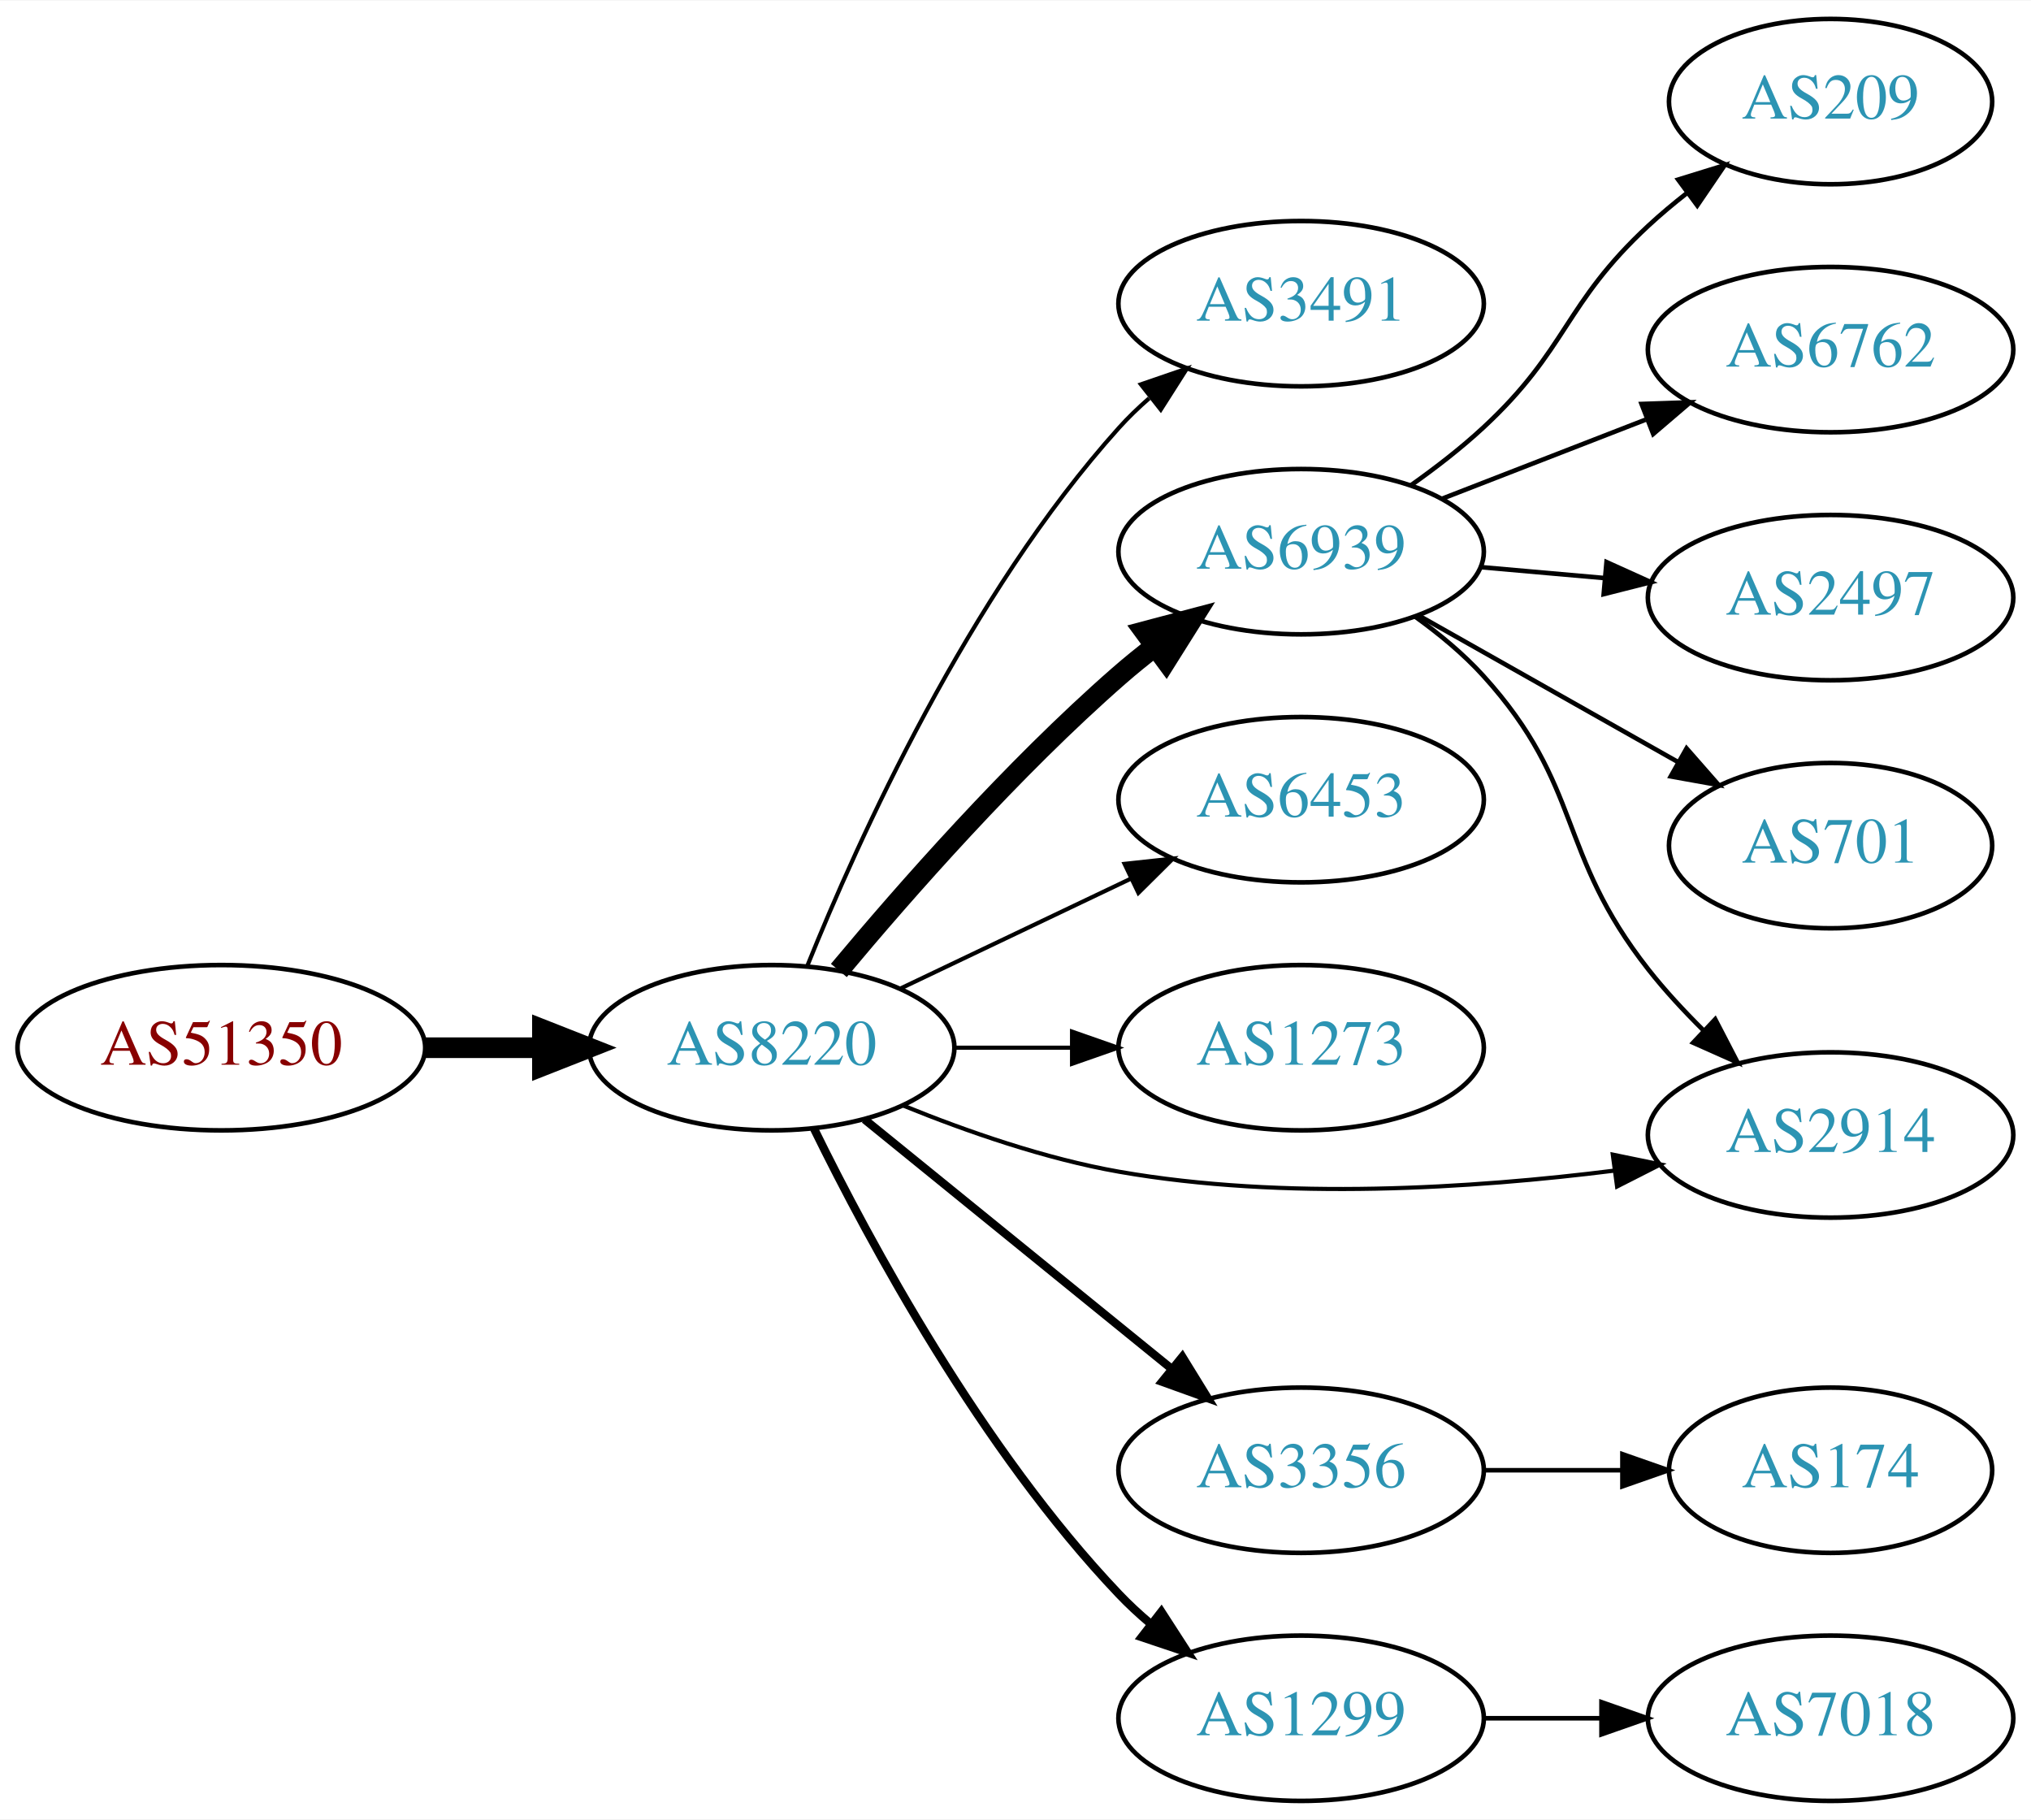
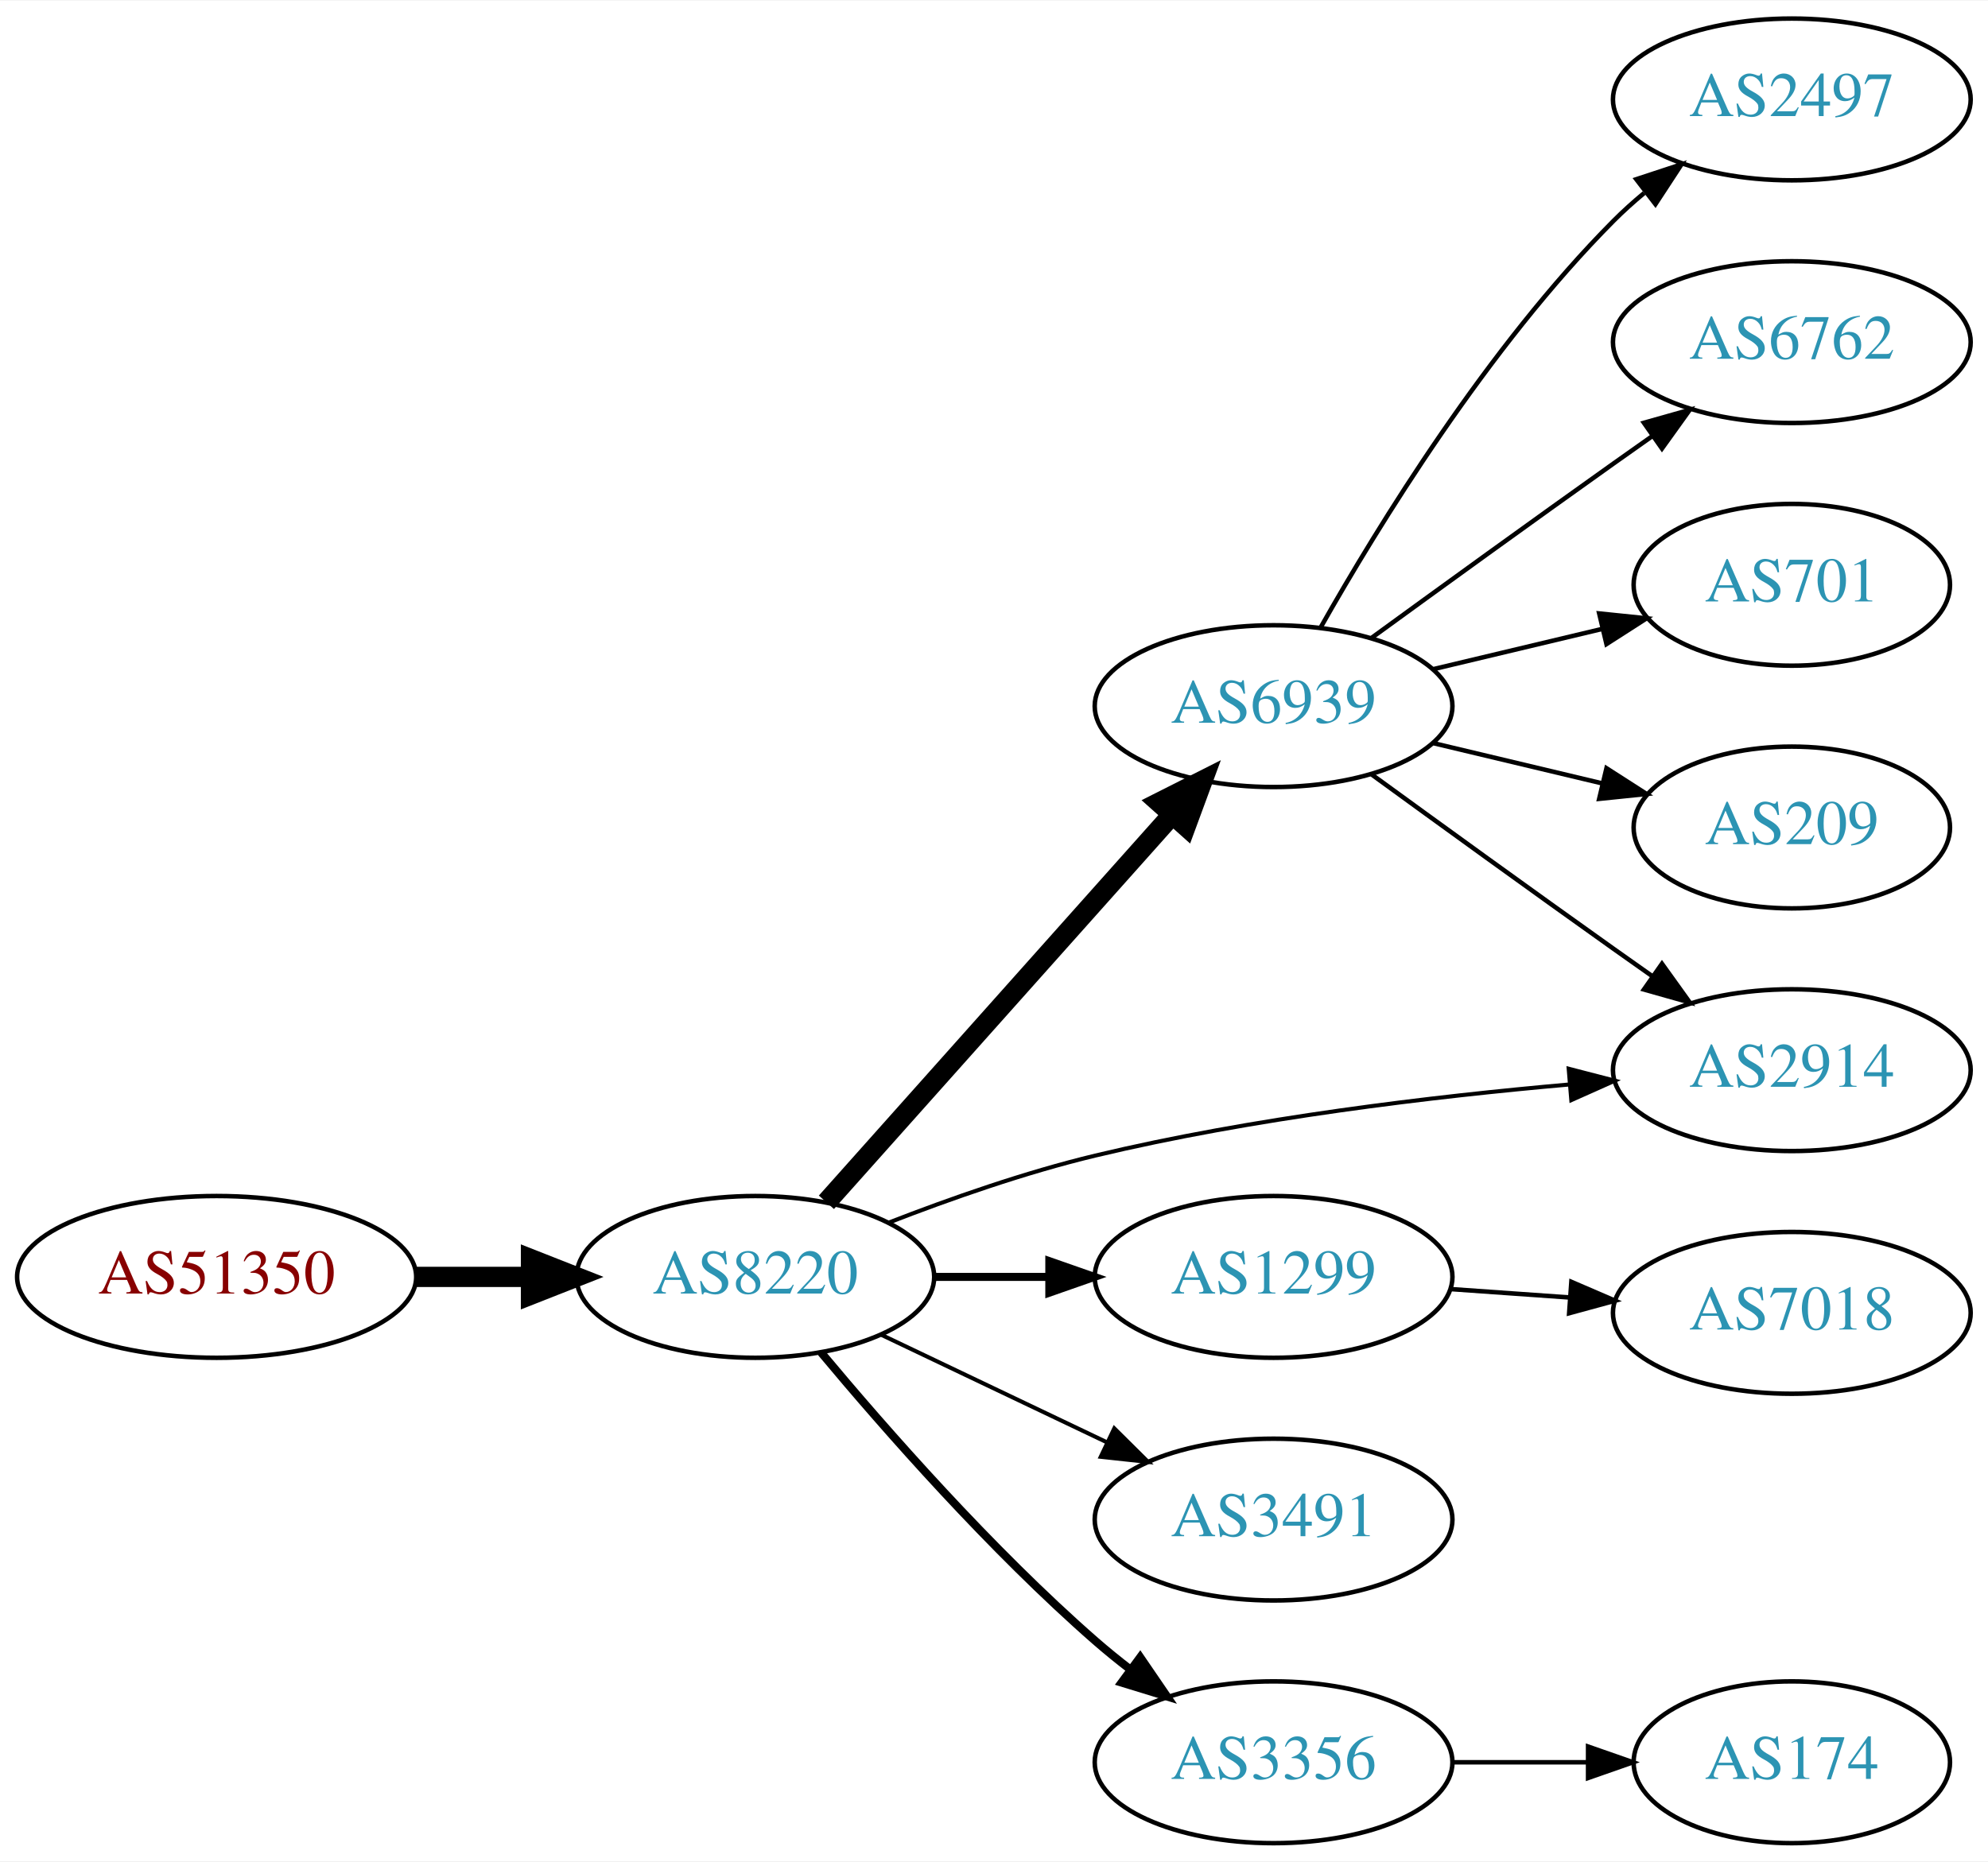
- <svg xmlns="http://www.w3.org/2000/svg" xmlns:xlink="http://www.w3.org/1999/xlink" width="442pt" height="396pt" viewBox="0.00 0.00 442.27 396.00">
-   <g id="graph0" class="graph" transform="scale(1 1) rotate(0) translate(4 392)">
-     <polygon fill="white" stroke="none" points="-4,4 -4,-392 438.271,-392 438.271,4 -4,4" />
+ <svg xmlns="http://www.w3.org/2000/svg" xmlns:xlink="http://www.w3.org/1999/xlink" width="442pt" height="414pt" viewBox="0.00 0.00 442.27 414.00">
+   <g id="graph0" class="graph" transform="scale(1 1) rotate(0) translate(4 410)">
+     <polygon fill="white" stroke="none" points="-4,4 -4,-410 438.271,-410 438.271,4 -4,4" />
    <g id="node1" class="node">
      <g id="a_node1">
        <a xlink:href="/asn/51350" xlink:title="AS51350 ~ Fachhochschule Technikum Wien [AT]">
-           <ellipse fill="#ffffff" stroke="black" cx="44.196" cy="-164" rx="44.393" ry="18" />
-           <text text-anchor="middle" x="44.196" y="-160.3" font-family="Times,serif" font-size="14.00" fill="#880000">AS51350</text>
+           <ellipse fill="#ffffff" stroke="black" cx="44.196" cy="-126" rx="44.393" ry="18" />
+           <text text-anchor="middle" x="44.196" y="-122.3" font-family="Times,serif" font-size="14.00" fill="#880000">AS51350</text>
        </a>
      </g>
    </g>
    <g id="node2" class="node">
      <g id="a_node2">
        <a xlink:href="/asn/8220" xlink:title="AS8220 ~ COLT [GB]">
-           <ellipse fill="#ffffff" stroke="black" cx="164.039" cy="-164" rx="39.794" ry="18" />
-           <text text-anchor="middle" x="164.039" y="-160.3" font-family="Times,serif" font-size="14.00" fill="#2c94b3">AS8220</text>
+           <ellipse fill="#ffffff" stroke="black" cx="164.039" cy="-126" rx="39.794" ry="18" />
+           <text text-anchor="middle" x="164.039" y="-122.3" font-family="Times,serif" font-size="14.00" fill="#2c94b3">AS8220</text>
        </a>
      </g>
    </g>
    <g id="edge1" class="edge">
-       <path fill="none" stroke="black" stroke-width="4.5" d="M88.407,-164C96.72,-164 105.482,-164 113.965,-164" />
-       <polygon fill="black" stroke="black" stroke-width="4.5" points="114.123,-167.938 124.123,-164 114.123,-160.063 114.123,-167.938" />
+       <path fill="none" stroke="black" stroke-width="4.5" d="M88.407,-126C96.72,-126 105.482,-126 113.965,-126" />
+       <polygon fill="black" stroke="black" stroke-width="4.5" points="114.123,-129.938 124.123,-126 114.123,-122.063 114.123,-129.938" />
    </g>
    <g id="node3" class="node">
      <g id="a_node3">
-         <a xlink:href="/asn/3491" xlink:title="AS3491 ~ PCCW Global, Inc. [US]">
-           <ellipse fill="#ffffff" stroke="black" cx="279.332" cy="-326" rx="39.794" ry="18" />
-           <text text-anchor="middle" x="279.332" y="-322.3" font-family="Times,serif" font-size="14.00" fill="#2c94b3">AS3491</text>
+         <a xlink:href="/asn/6939" xlink:title="AS6939 ~ Hurricane Electric LLC [US]">
+           <ellipse fill="#ffffff" stroke="black" cx="279.332" cy="-253" rx="39.794" ry="18" />
+           <text text-anchor="middle" x="279.332" y="-249.3" font-family="Times,serif" font-size="14.00" fill="#2c94b3">AS6939</text>
        </a>
      </g>
    </g>
    <g id="edge2" class="edge">
-       <path fill="none" stroke="black" stroke-width="0.9" d="M171.786,-181.787C182.837,-209.243 206.891,-262.578 239.685,-299 241.688,-301.224 243.906,-303.363 246.239,-305.397" />
-       <polygon fill="black" stroke="black" stroke-width="0.9" points="244.437,-308.433 254.458,-311.873 248.769,-302.935 244.437,-308.433" />
+       <path fill="none" stroke="black" stroke-width="4.5" d="M179.85,-142.603C199.442,-164.566 234.12,-203.439 256.66,-228.706" />
+       <polygon fill="black" stroke="black" stroke-width="4.5" points="253.922,-231.552 263.517,-236.393 259.798,-226.309 253.922,-231.552" />
    </g>
    <g id="node4" class="node">
      <g id="a_node4">
-         <a xlink:href="/asn/6939" xlink:title="AS6939 ~ Hurricane Electric LLC [US]">
-           <ellipse fill="#ffffff" stroke="black" cx="279.332" cy="-272" rx="39.794" ry="18" />
-           <text text-anchor="middle" x="279.332" y="-268.3" font-family="Times,serif" font-size="14.00" fill="#2c94b3">AS6939</text>
+         <a xlink:href="/asn/1299" xlink:title="AS1299 ~ Telia Carrier [EU]">
+           <ellipse fill="#ffffff" stroke="black" cx="279.332" cy="-126" rx="39.794" ry="18" />
+           <text text-anchor="middle" x="279.332" y="-122.3" font-family="Times,serif" font-size="14.00" fill="#2c94b3">AS1299</text>
        </a>
      </g>
    </g>
    <g id="edge3" class="edge">
-       <path fill="none" stroke="black" stroke-width="4.5" d="M178.669,-180.817C192.951,-197.929 216.498,-224.745 239.685,-245 242.151,-247.154 244.789,-249.294 247.487,-251.372" />
-       <polygon fill="black" stroke="black" stroke-width="4.5" points="245.252,-254.616 255.641,-257.37 249.919,-248.273 245.252,-254.616" />
+       <path fill="none" stroke="black" stroke-width="1.8" d="M203.711,-126C211.914,-126 220.678,-126 229.21,-126" />
+       <polygon fill="black" stroke="black" stroke-width="1.8" points="229.449,-129.5 239.449,-126 229.449,-122.5 229.449,-129.5" />
    </g>
    <g id="node5" class="node">
      <g id="a_node5">
-         <a xlink:href="/asn/6453" xlink:title="AS6453 ~ TATA COMMUNICATIONS (AMERICA) INC [US]">
-           <ellipse fill="#ffffff" stroke="black" cx="279.332" cy="-218" rx="39.794" ry="18" />
-           <text text-anchor="middle" x="279.332" y="-214.3" font-family="Times,serif" font-size="14.00" fill="#2c94b3">AS6453</text>
+         <a xlink:href="/asn/3356" xlink:title="AS3356 ~ Level 3 Parent, LLC [US]">
+           <ellipse fill="#ffffff" stroke="black" cx="279.332" cy="-18" rx="39.794" ry="18" />
+           <text text-anchor="middle" x="279.332" y="-14.3" font-family="Times,serif" font-size="14.00" fill="#2c94b3">AS3356</text>
        </a>
      </g>
    </g>
    <g id="edge4" class="edge">
-       <path fill="none" stroke="black" stroke-width="0.9" d="M192.175,-176.934C207.169,-184.081 225.99,-193.052 242.213,-200.785" />
-       <polygon fill="black" stroke="black" stroke-width="0.9" points="240.884,-204.028 251.417,-205.171 243.895,-197.709 240.884,-204.028" />
+       <path fill="none" stroke="black" stroke-width="1.8" d="M178.669,-109.183C192.951,-92.071 216.498,-65.255 239.685,-45 242.151,-42.846 244.789,-40.706 247.487,-38.628" />
+       <polygon fill="black" stroke="black" stroke-width="1.8" points="249.66,-41.375 255.641,-32.63 245.512,-35.736 249.66,-41.375" />
    </g>
    <g id="node6" class="node">
      <g id="a_node6">
-         <a xlink:href="/asn/1273" xlink:title="AS1273 ~ Vodafone Group PLC [EU]">
-           <ellipse fill="#ffffff" stroke="black" cx="279.332" cy="-164" rx="39.794" ry="18" />
-           <text text-anchor="middle" x="279.332" y="-160.3" font-family="Times,serif" font-size="14.00" fill="#2c94b3">AS1273</text>
+         <a xlink:href="/asn/3491" xlink:title="AS3491 ~ PCCW Global, Inc. [US]">
+           <ellipse fill="#ffffff" stroke="black" cx="279.332" cy="-72" rx="39.794" ry="18" />
+           <text text-anchor="middle" x="279.332" y="-68.3" font-family="Times,serif" font-size="14.00" fill="#2c94b3">AS3491</text>
        </a>
      </g>
    </g>
    <g id="edge5" class="edge">
-       <path fill="none" stroke="black" stroke-width="0.9" d="M203.711,-164C211.914,-164 220.678,-164 229.21,-164" />
-       <polygon fill="black" stroke="black" stroke-width="0.9" points="229.449,-167.5 239.449,-164 229.449,-160.5 229.449,-167.5" />
+       <path fill="none" stroke="black" stroke-width="0.9" d="M192.175,-113.066C207.169,-105.919 225.99,-96.948 242.213,-89.215" />
+       <polygon fill="black" stroke="black" stroke-width="0.9" points="243.895,-92.291 251.417,-84.829 240.884,-85.972 243.895,-92.291" />
    </g>
    <g id="node7" class="node">
      <g id="a_node7">
-         <a xlink:href="/asn/3356" xlink:title="AS3356 ~ Level 3 Parent, LLC [US]">
-           <ellipse fill="#ffffff" stroke="black" cx="279.332" cy="-72" rx="39.794" ry="18" />
-           <text text-anchor="middle" x="279.332" y="-68.3" font-family="Times,serif" font-size="14.00" fill="#2c94b3">AS3356</text>
+         <a xlink:href="/asn/2914" xlink:title="AS2914 ~ NTT America, Inc. [US]">
+           <ellipse fill="#ffffff" stroke="black" cx="394.625" cy="-172" rx="39.794" ry="18" />
+           <text text-anchor="middle" x="394.625" y="-168.3" font-family="Times,serif" font-size="14.00" fill="#2c94b3">AS2914</text>
        </a>
      </g>
    </g>
    <g id="edge6" class="edge">
-       <path fill="none" stroke="black" stroke-width="1.8" d="M184.257,-148.393C202.649,-133.458 230.569,-110.786 251.219,-94.017" />
-       <polygon fill="black" stroke="black" stroke-width="1.8" points="253.462,-96.704 259.019,-87.683 249.05,-91.27 253.462,-96.704" />
+       <path fill="none" stroke="black" stroke-width="0.9" d="M193.646,-138.054C207.354,-143.386 224.138,-149.279 239.685,-153 274.508,-161.335 314.687,-166.137 345.263,-168.828" />
+       <polygon fill="black" stroke="black" stroke-width="0.9" points="344.986,-172.317 355.243,-169.662 345.569,-165.341 344.986,-172.317" />
+     </g>
+     <g id="edge7" class="edge">
+       <path fill="none" stroke="black" d="M301.18,-237.778C316.114,-226.909 336.727,-211.975 354.978,-199 357.799,-196.995 360.742,-194.915 363.69,-192.841" />
+       <polygon fill="black" stroke="black" points="365.736,-195.681 371.914,-187.074 361.717,-189.95 365.736,-195.681" />
    </g>
    <g id="node8" class="node">
      <g id="a_node8">
-         <a xlink:href="/asn/2914" xlink:title="AS2914 ~ NTT America, Inc. [US]">
-           <ellipse fill="#ffffff" stroke="black" cx="394.625" cy="-145" rx="39.794" ry="18" />
-           <text text-anchor="middle" x="394.625" y="-141.3" font-family="Times,serif" font-size="14.00" fill="#2c94b3">AS2914</text>
-         </a>
-       </g>
-     </g>
-     <g id="edge7" class="edge">
-       <path fill="none" stroke="black" stroke-width="0.9" d="M192.763,-151.369C206.557,-145.764 223.668,-139.808 239.685,-137 275.564,-130.711 316.808,-133.371 347.569,-137.242" />
-       <polygon fill="black" stroke="black" stroke-width="0.9" points="347.199,-140.723 357.577,-138.59 348.133,-133.786 347.199,-140.723" />
-     </g>
-     <g id="node9" class="node">
-       <g id="a_node9">
-         <a xlink:href="/asn/1299" xlink:title="AS1299 ~ Telia Carrier [EU]">
-           <ellipse fill="#ffffff" stroke="black" cx="279.332" cy="-18" rx="39.794" ry="18" />
-           <text text-anchor="middle" x="279.332" y="-14.3" font-family="Times,serif" font-size="14.00" fill="#2c94b3">AS1299</text>
+         <a xlink:href="/asn/209" xlink:title="AS209 ~ CenturyLink Communications, LLC [US]">
+           <ellipse fill="#ffffff" stroke="black" cx="394.625" cy="-226" rx="35.194" ry="18" />
+           <text text-anchor="middle" x="394.625" y="-222.3" font-family="Times,serif" font-size="14.00" fill="#2c94b3">AS209</text>
        </a>
      </g>
    </g>
    <g id="edge8" class="edge">
-       <path fill="none" stroke="black" stroke-width="1.8" d="M173.271,-146.348C185.361,-121.695 209.759,-76.447 239.685,-45 241.748,-42.832 244.01,-40.733 246.372,-38.727" />
-       <polygon fill="black" stroke="black" stroke-width="1.8" points="248.895,-41.199 254.645,-32.3 244.601,-35.671 248.895,-41.199" />
+       <path fill="none" stroke="black" d="M314.939,-244.752C326.733,-241.942 340.038,-238.771 352.306,-235.847" />
+       <polygon fill="black" stroke="black" points="353.394,-239.186 362.311,-233.463 351.772,-232.376 353.394,-239.186" />
    </g>
-     <g id="edge12" class="edge">
-       <path fill="none" stroke="black" d="M304.18,-257.851C309.426,-254.082 314.689,-249.729 318.978,-245 340.904,-220.827 334.799,-206.649 354.978,-181 358.522,-176.496 362.639,-172.045 366.837,-167.891" />
-       <polygon fill="black" stroke="black" points="369.501,-170.19 374.378,-160.784 364.7,-165.095 369.501,-170.19" />
-     </g>
-     <g id="node10" class="node">
-       <g id="a_node10">
-         <a xlink:href="/asn/209" xlink:title="AS209 ~ CenturyLink Communications, LLC [US]">
-           <ellipse fill="#ffffff" stroke="black" cx="394.625" cy="-370" rx="35.194" ry="18" />
-           <text text-anchor="middle" x="394.625" y="-366.3" font-family="Times,serif" font-size="14.00" fill="#2c94b3">AS209</text>
+     <g id="node9" class="node">
+       <g id="a_node9">
+         <a xlink:href="/asn/2497" xlink:title="AS2497 ~ Internet Initiative Japan Inc. [JP]">
+           <ellipse fill="#ffffff" stroke="black" cx="394.625" cy="-388" rx="39.794" ry="18" />
+           <text text-anchor="middle" x="394.625" y="-384.3" font-family="Times,serif" font-size="14.00" fill="#2c94b3">AS2497</text>
        </a>
      </g>
    </g>
    <g id="edge9" class="edge">
-       <path fill="none" stroke="black" d="M303.205,-286.427C308.601,-290.243 314.176,-294.549 318.978,-299 337.51,-316.176 336.446,-325.824 354.978,-343 357.578,-345.41 360.405,-347.777 363.306,-350.047" />
-       <polygon fill="black" stroke="black" points="361.436,-353.017 371.559,-356.142 365.595,-347.386 361.436,-353.017" />
+       <path fill="none" stroke="black" d="M289.791,-270.49C302.573,-293.096 327.005,-332.886 354.978,-361 357.089,-363.121 359.385,-365.188 361.77,-367.171" />
+       <polygon fill="black" stroke="black" points="360.023,-370.242 370.086,-373.556 364.286,-364.69 360.023,-370.242" />
    </g>
-     <g id="node11" class="node">
-       <g id="a_node11">
+     <g id="node10" class="node">
+       <g id="a_node10">
        <a xlink:href="/asn/6762" xlink:title="AS6762 ~ TELECOM ITALIA SPARKLE S.p.A. [IT]">
-           <ellipse fill="#ffffff" stroke="black" cx="394.625" cy="-316" rx="39.794" ry="18" />
-           <text text-anchor="middle" x="394.625" y="-312.3" font-family="Times,serif" font-size="14.00" fill="#2c94b3">AS6762</text>
+           <ellipse fill="#ffffff" stroke="black" cx="394.625" cy="-334" rx="39.794" ry="18" />
+           <text text-anchor="middle" x="394.625" y="-330.3" font-family="Times,serif" font-size="14.00" fill="#2c94b3">AS6762</text>
        </a>
      </g>
    </g>
    <g id="edge10" class="edge">
-       <path fill="none" stroke="black" d="M310.098,-283.56C323.628,-288.815 339.821,-295.104 354.333,-300.74" />
-       <polygon fill="black" stroke="black" points="353.468,-304.159 364.057,-304.517 356.002,-297.634 353.468,-304.159" />
+       <path fill="none" stroke="black" d="M301.18,-268.222C316.114,-279.091 336.727,-294.025 354.978,-307 357.799,-309.005 360.742,-311.085 363.69,-313.159" />
+       <polygon fill="black" stroke="black" points="361.717,-316.05 371.914,-318.926 365.736,-310.319 361.717,-316.05" />
    </g>
-     <g id="node12" class="node">
-       <g id="a_node12">
-         <a xlink:href="/asn/2497" xlink:title="AS2497 ~ Internet Initiative Japan Inc. [JP]">
-           <ellipse fill="#ffffff" stroke="black" cx="394.625" cy="-262" rx="39.794" ry="18" />
-           <text text-anchor="middle" x="394.625" y="-258.3" font-family="Times,serif" font-size="14.00" fill="#2c94b3">AS2497</text>
+     <g id="node11" class="node">
+       <g id="a_node11">
+         <a xlink:href="/asn/701" xlink:title="AS701 ~ UUNET [US]">
+           <ellipse fill="#ffffff" stroke="black" cx="394.625" cy="-280" rx="35.194" ry="18" />
+           <text text-anchor="middle" x="394.625" y="-276.3" font-family="Times,serif" font-size="14.00" fill="#2c94b3">AS701</text>
        </a>
      </g>
    </g>
    <g id="edge11" class="edge">
-       <path fill="none" stroke="black" d="M318.372,-268.642C327.059,-267.876 336.403,-267.051 345.452,-266.252" />
-       <polygon fill="black" stroke="black" points="345.839,-269.732 355.492,-265.366 345.223,-262.759 345.839,-269.732" />
+       <path fill="none" stroke="black" d="M314.939,-261.248C326.733,-264.058 340.038,-267.229 352.306,-270.153" />
+       <polygon fill="black" stroke="black" points="351.772,-273.624 362.311,-272.537 353.394,-266.814 351.772,-273.624" />
+     </g>
+     <g id="node12" class="node">
+       <g id="a_node12">
+         <a xlink:href="/asn/7018" xlink:title="AS7018 ~ AT&amp;T Services, Inc. [US]">
+           <ellipse fill="#ffffff" stroke="black" cx="394.625" cy="-118" rx="39.794" ry="18" />
+           <text text-anchor="middle" x="394.625" y="-114.3" font-family="Times,serif" font-size="14.00" fill="#2c94b3">AS7018</text>
+         </a>
+       </g>
+     </g>
+     <g id="edge12" class="edge">
+       <path fill="none" stroke="black" d="M318.687,-123.292C327.177,-122.692 336.281,-122.049 345.115,-121.425" />
+       <polygon fill="black" stroke="black" points="345.58,-124.901 355.308,-120.706 345.087,-117.919 345.58,-124.901" />
    </g>
    <g id="node13" class="node">
      <g id="a_node13">
-         <a xlink:href="/asn/701" xlink:title="AS701 ~ UUNET [US]">
-           <ellipse fill="#ffffff" stroke="black" cx="394.625" cy="-208" rx="35.194" ry="18" />
-           <text text-anchor="middle" x="394.625" y="-204.3" font-family="Times,serif" font-size="14.00" fill="#2c94b3">AS701</text>
+         <a xlink:href="/asn/174" xlink:title="AS174 ~ Cogent Communications [US]">
+           <ellipse fill="#ffffff" stroke="black" cx="394.625" cy="-18" rx="35.194" ry="18" />
+           <text text-anchor="middle" x="394.625" y="-14.3" font-family="Times,serif" font-size="14.00" fill="#2c94b3">AS174</text>
        </a>
      </g>
    </g>
    <g id="edge13" class="edge">
-       <path fill="none" stroke="black" d="M304.914,-258.113C321.429,-248.784 343.365,-236.392 361.292,-226.265" />
-       <polygon fill="black" stroke="black" points="363.266,-229.17 370.251,-221.204 359.823,-223.075 363.266,-229.17" />
-     </g>
-     <g id="node14" class="node">
-       <g id="a_node14">
-         <a xlink:href="/asn/174" xlink:title="AS174 ~ Cogent Communications [US]">
-           <ellipse fill="#ffffff" stroke="black" cx="394.625" cy="-72" rx="35.194" ry="18" />
-           <text text-anchor="middle" x="394.625" y="-68.3" font-family="Times,serif" font-size="14.00" fill="#2c94b3">AS174</text>
-         </a>
-       </g>
-     </g>
-     <g id="edge14" class="edge">
-       <path fill="none" stroke="black" d="M319.004,-72C328.709,-72 339.2,-72 349.163,-72" />
-       <polygon fill="black" stroke="black" points="349.299,-75.5 359.299,-72 349.299,-68.5 349.299,-75.5" />
-     </g>
-     <g id="node15" class="node">
-       <g id="a_node15">
-         <a xlink:href="/asn/7018" xlink:title="AS7018 ~ AT&amp;T Services, Inc. [US]">
-           <ellipse fill="#ffffff" stroke="black" cx="394.625" cy="-18" rx="39.794" ry="18" />
-           <text text-anchor="middle" x="394.625" y="-14.3" font-family="Times,serif" font-size="14.00" fill="#2c94b3">AS7018</text>
-         </a>
-       </g>
-     </g>
-     <g id="edge15" class="edge">
-       <path fill="none" stroke="black" d="M319.004,-18C327.207,-18 335.971,-18 344.503,-18" />
-       <polygon fill="black" stroke="black" points="344.742,-21.5 354.742,-18 344.742,-14.5 344.742,-21.5" />
+       <path fill="none" stroke="black" d="M319.004,-18C328.709,-18 339.2,-18 349.163,-18" />
+       <polygon fill="black" stroke="black" points="349.299,-21.5 359.299,-18 349.299,-14.5 349.299,-21.5" />
    </g>
  </g>
</svg>
